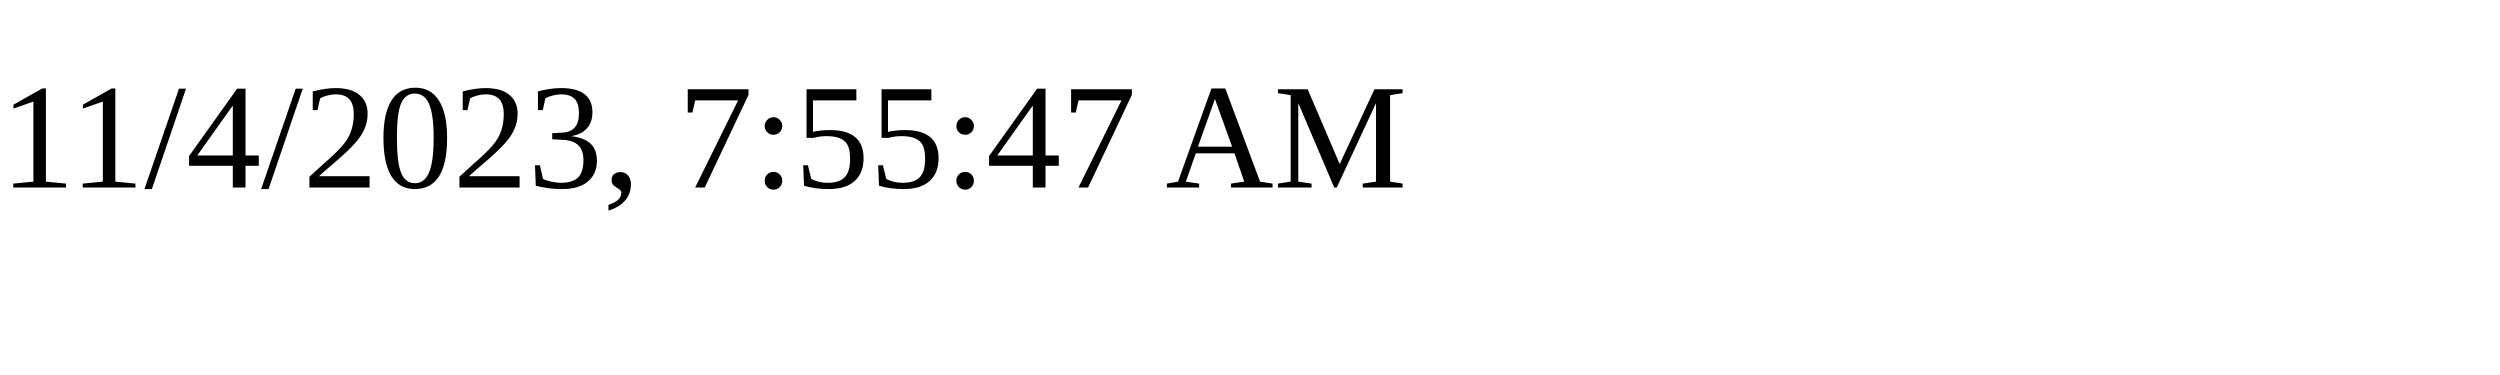
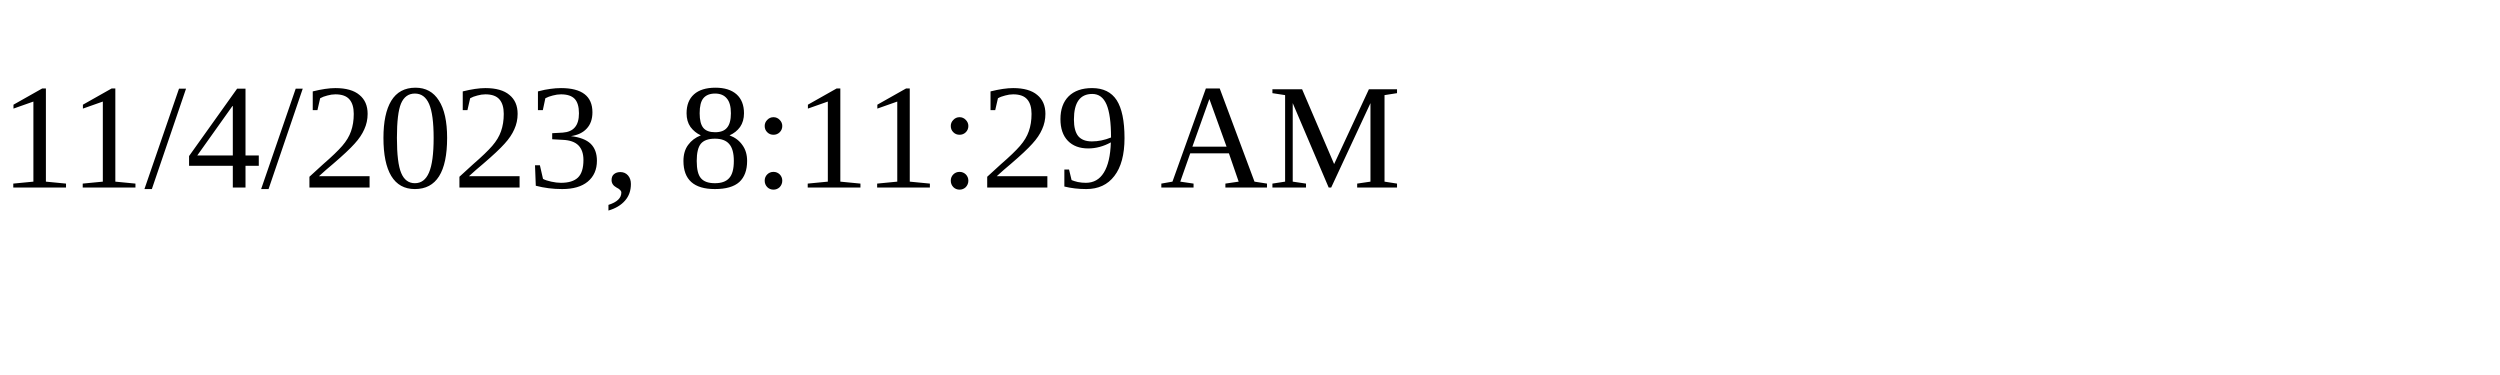
<svg xmlns="http://www.w3.org/2000/svg" height="30" width="200">
-   <text x="0" y="15">11/4/2023, 7:55:47 AM</text>
+   <text x="0" y="15">11/4/2023, 8:11:29 AM</text>
</svg>
